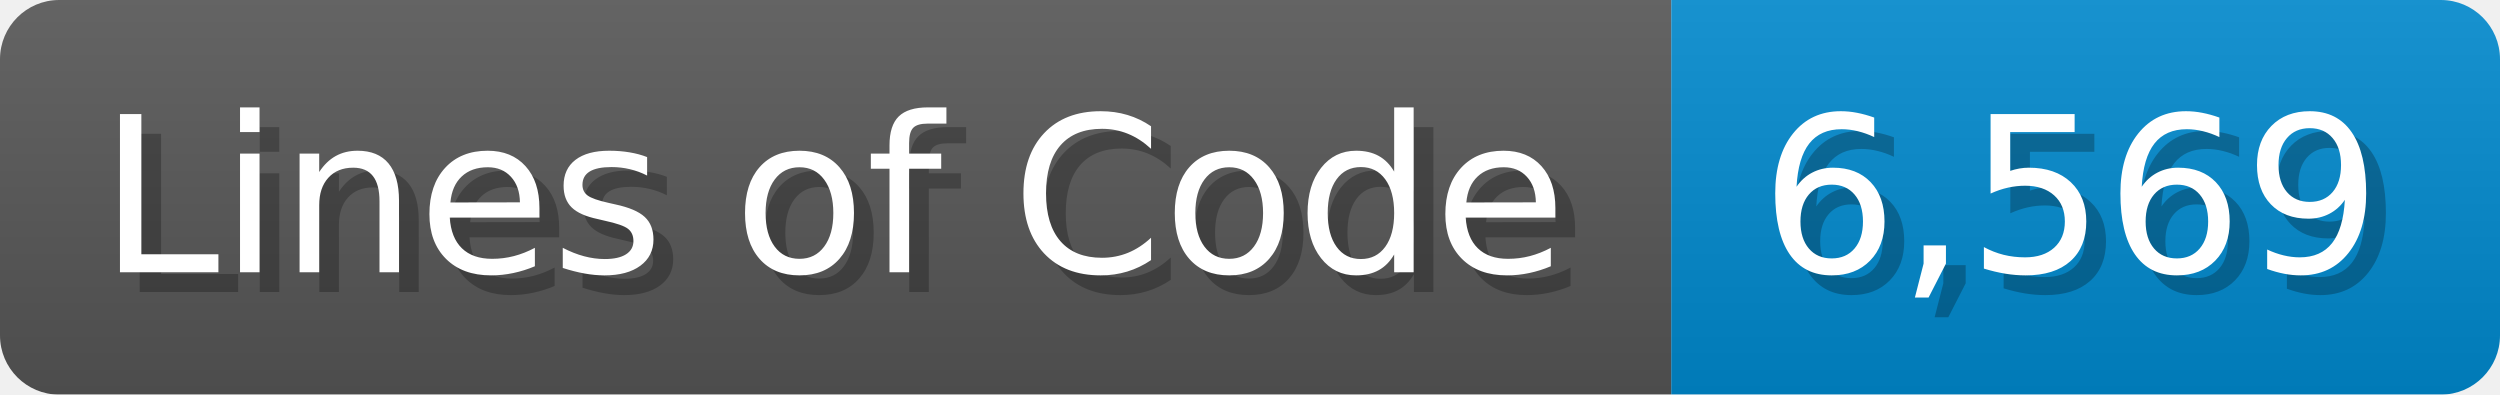
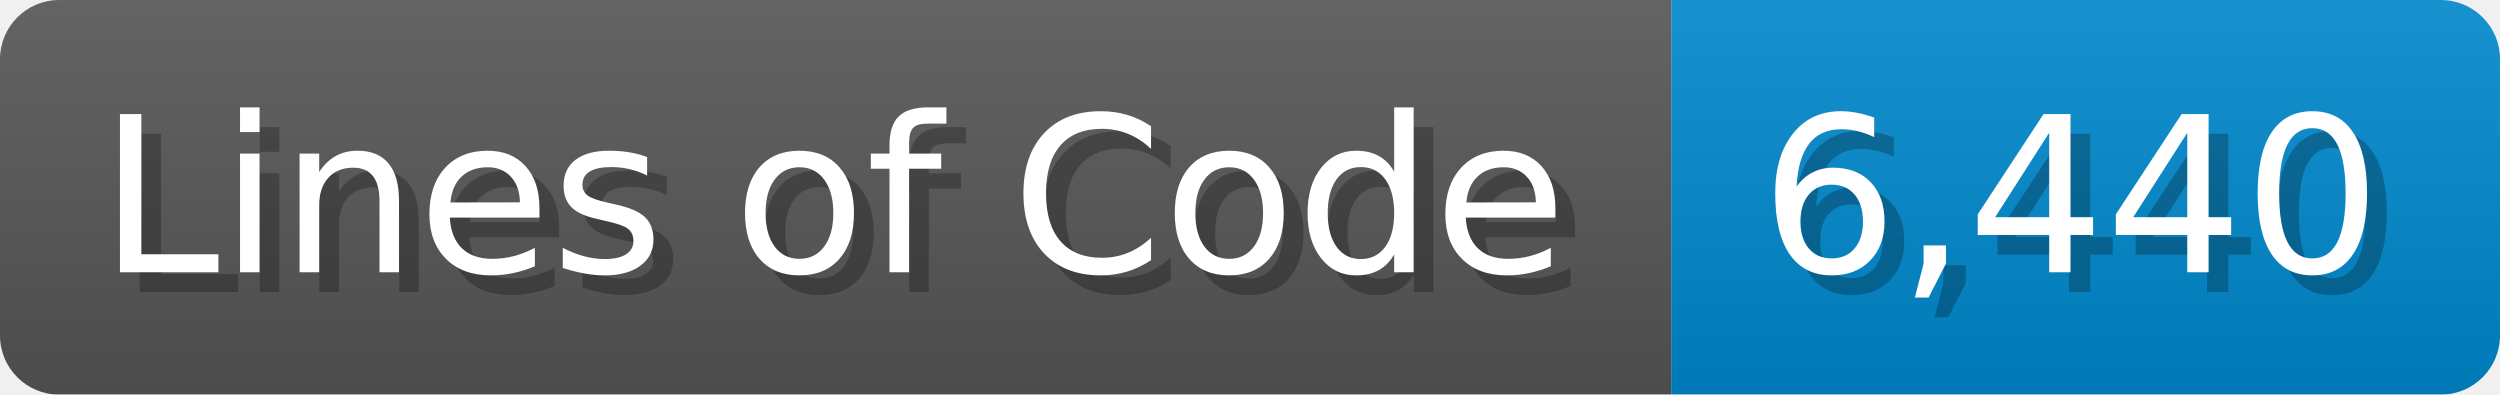
<svg xmlns="http://www.w3.org/2000/svg" width="126.7" height="20" viewBox="0 0 1267 200">
  <linearGradient id="a" x2="0" y2="100%">
    <stop offset="0" stop-opacity=".1" stop-color="#EEE" />
    <stop offset="1" stop-opacity=".1" />
  </linearGradient>
  <mask id="m">
    <rect width="1267" height="200" rx="30" fill="#FFF" />
  </mask>
  <g mask="url(#m)">
    <rect width="847" height="200" fill="#555" />
    <rect width="420" height="200" fill="#08C" x="847" />
    <rect width="1267" height="200" fill="url(#a)" />
  </g>
  <g fill="#fff" text-anchor="start" font-family="Verdana,DejaVu Sans,sans-serif" font-size="110">
    <text x="60" y="148" textLength="747" fill="#000" opacity="0.25">Lines of Code</text>
    <text x="50" y="138" textLength="747">Lines of Code</text>
-     <text x="902" y="148" textLength="320" fill="#000" opacity="0.25">6,569</text>
-     <text x="892" y="138" textLength="320">6,569</text>
+     <text x="902" y="148" textLength="320" fill="#000" opacity="0.25">6,440</text>
+     <text x="892" y="138" textLength="320">6,440</text>
  </g>
</svg>
